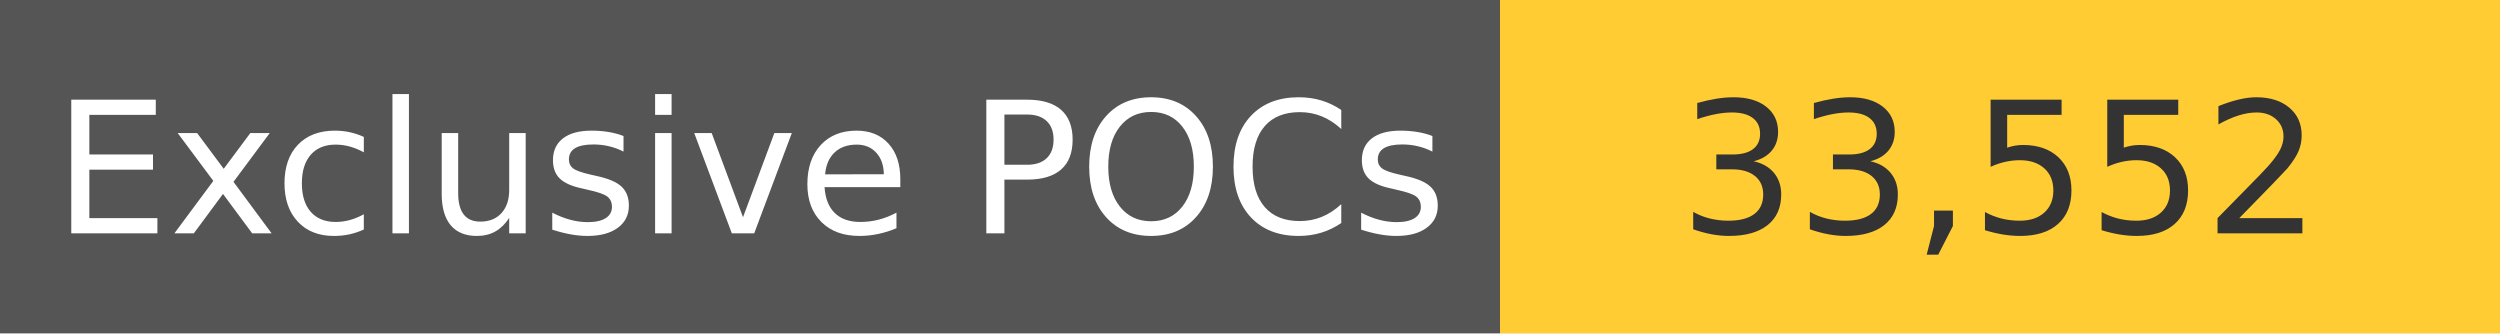
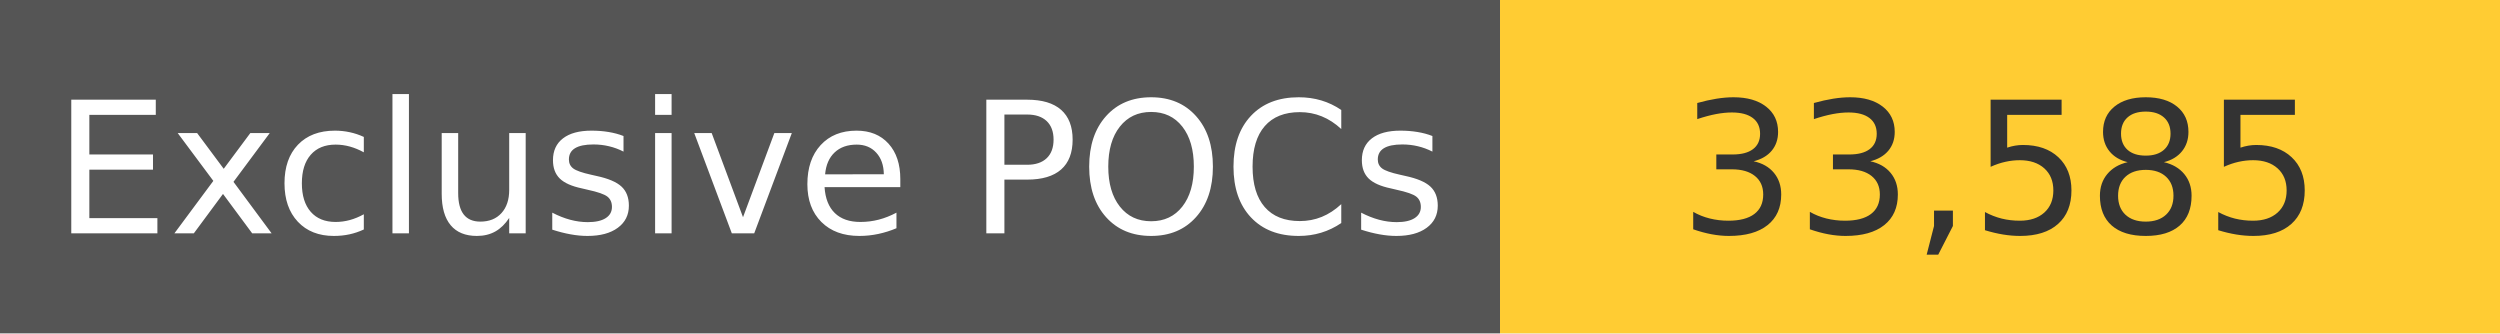
<svg xmlns="http://www.w3.org/2000/svg" width="150" height="20" role="img">
  <linearGradient id="s" x2="0" y2="100%">
    <stop offset="0" stop-color="#bbb" stop-opacity=".1" />
    <stop offset="1" stop-opacity=".1" />
  </linearGradient>
  <g>
    <rect width="90" height="20" fill="#555" />
    <rect x="90" width="267" height="20" fill="#ffcc33" />
  </g>
  <g fill="#fff" text-anchor="middle" font-family="Verdana,Geneva,DejaVu Sans,sans-serif" text-rendering="geometricPrecision" font-size="110">
    <text x="450" y="140" transform="scale(.1)" fill="#fff">
            Exclusive POCs
        </text>
    <text x="1200" y="140" transform="scale(.1)" fill="#333">
-             33,552
+             33,585
        </text>
  </g>
</svg>
